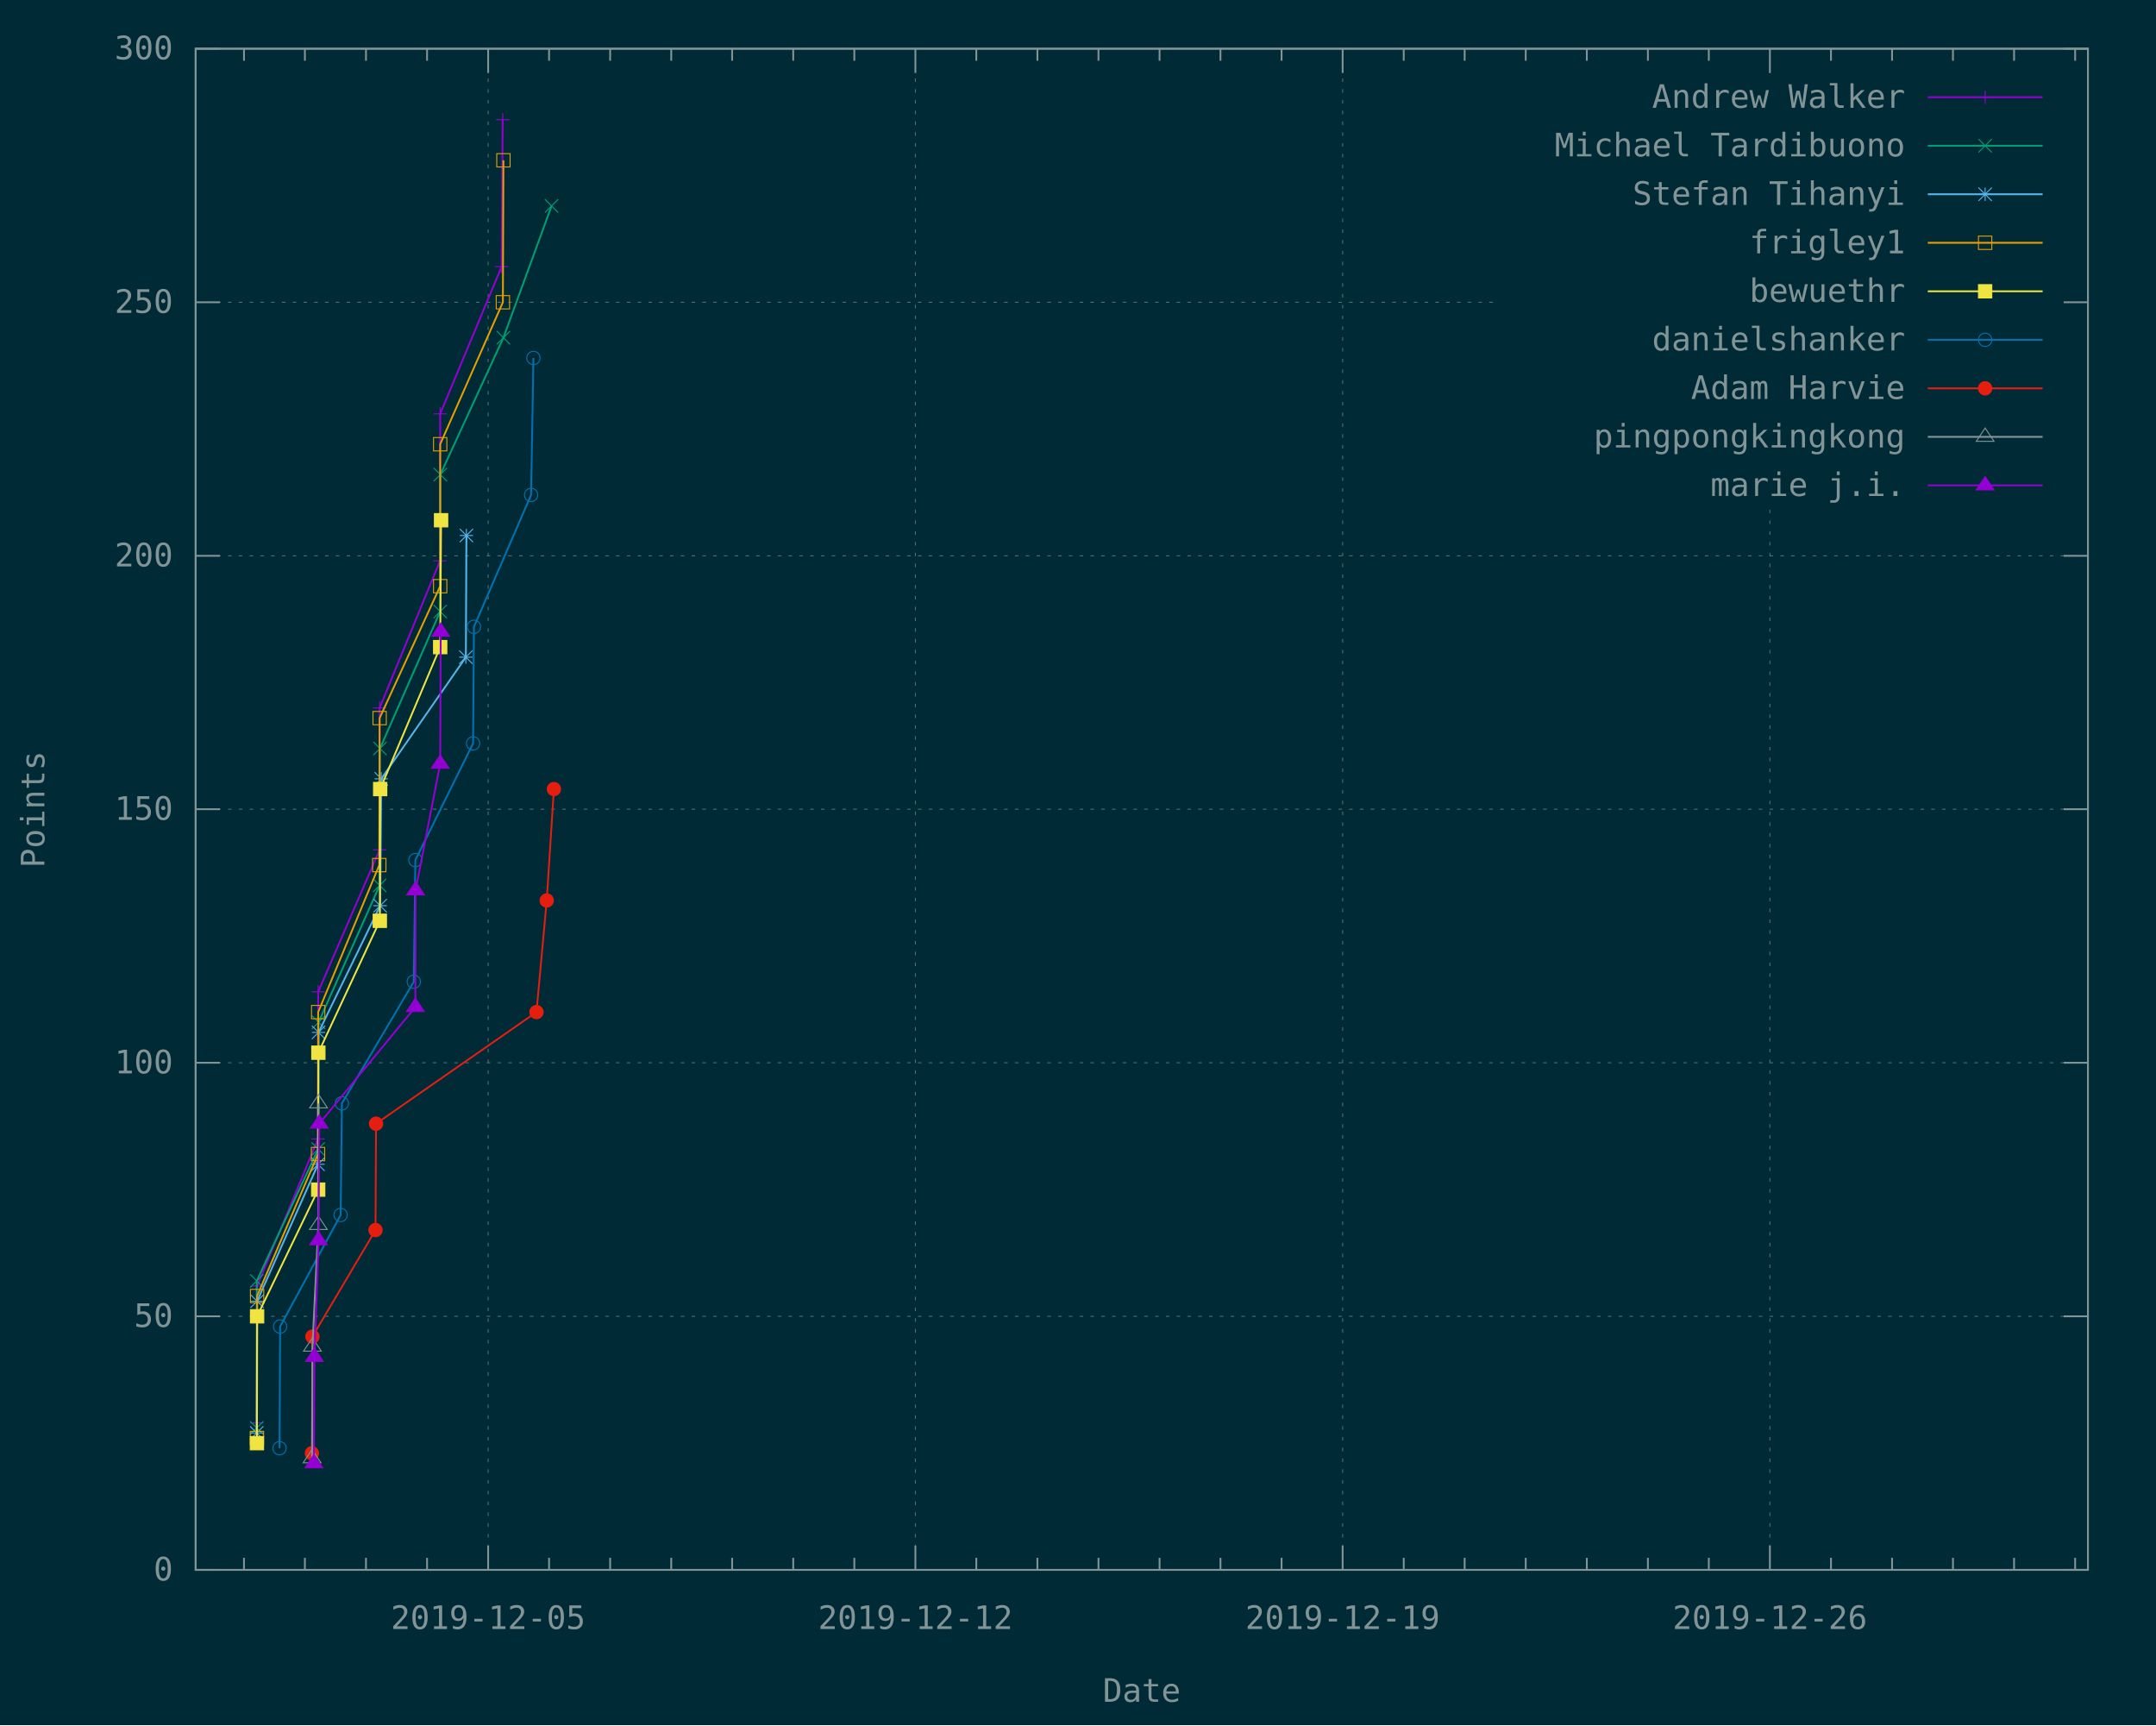
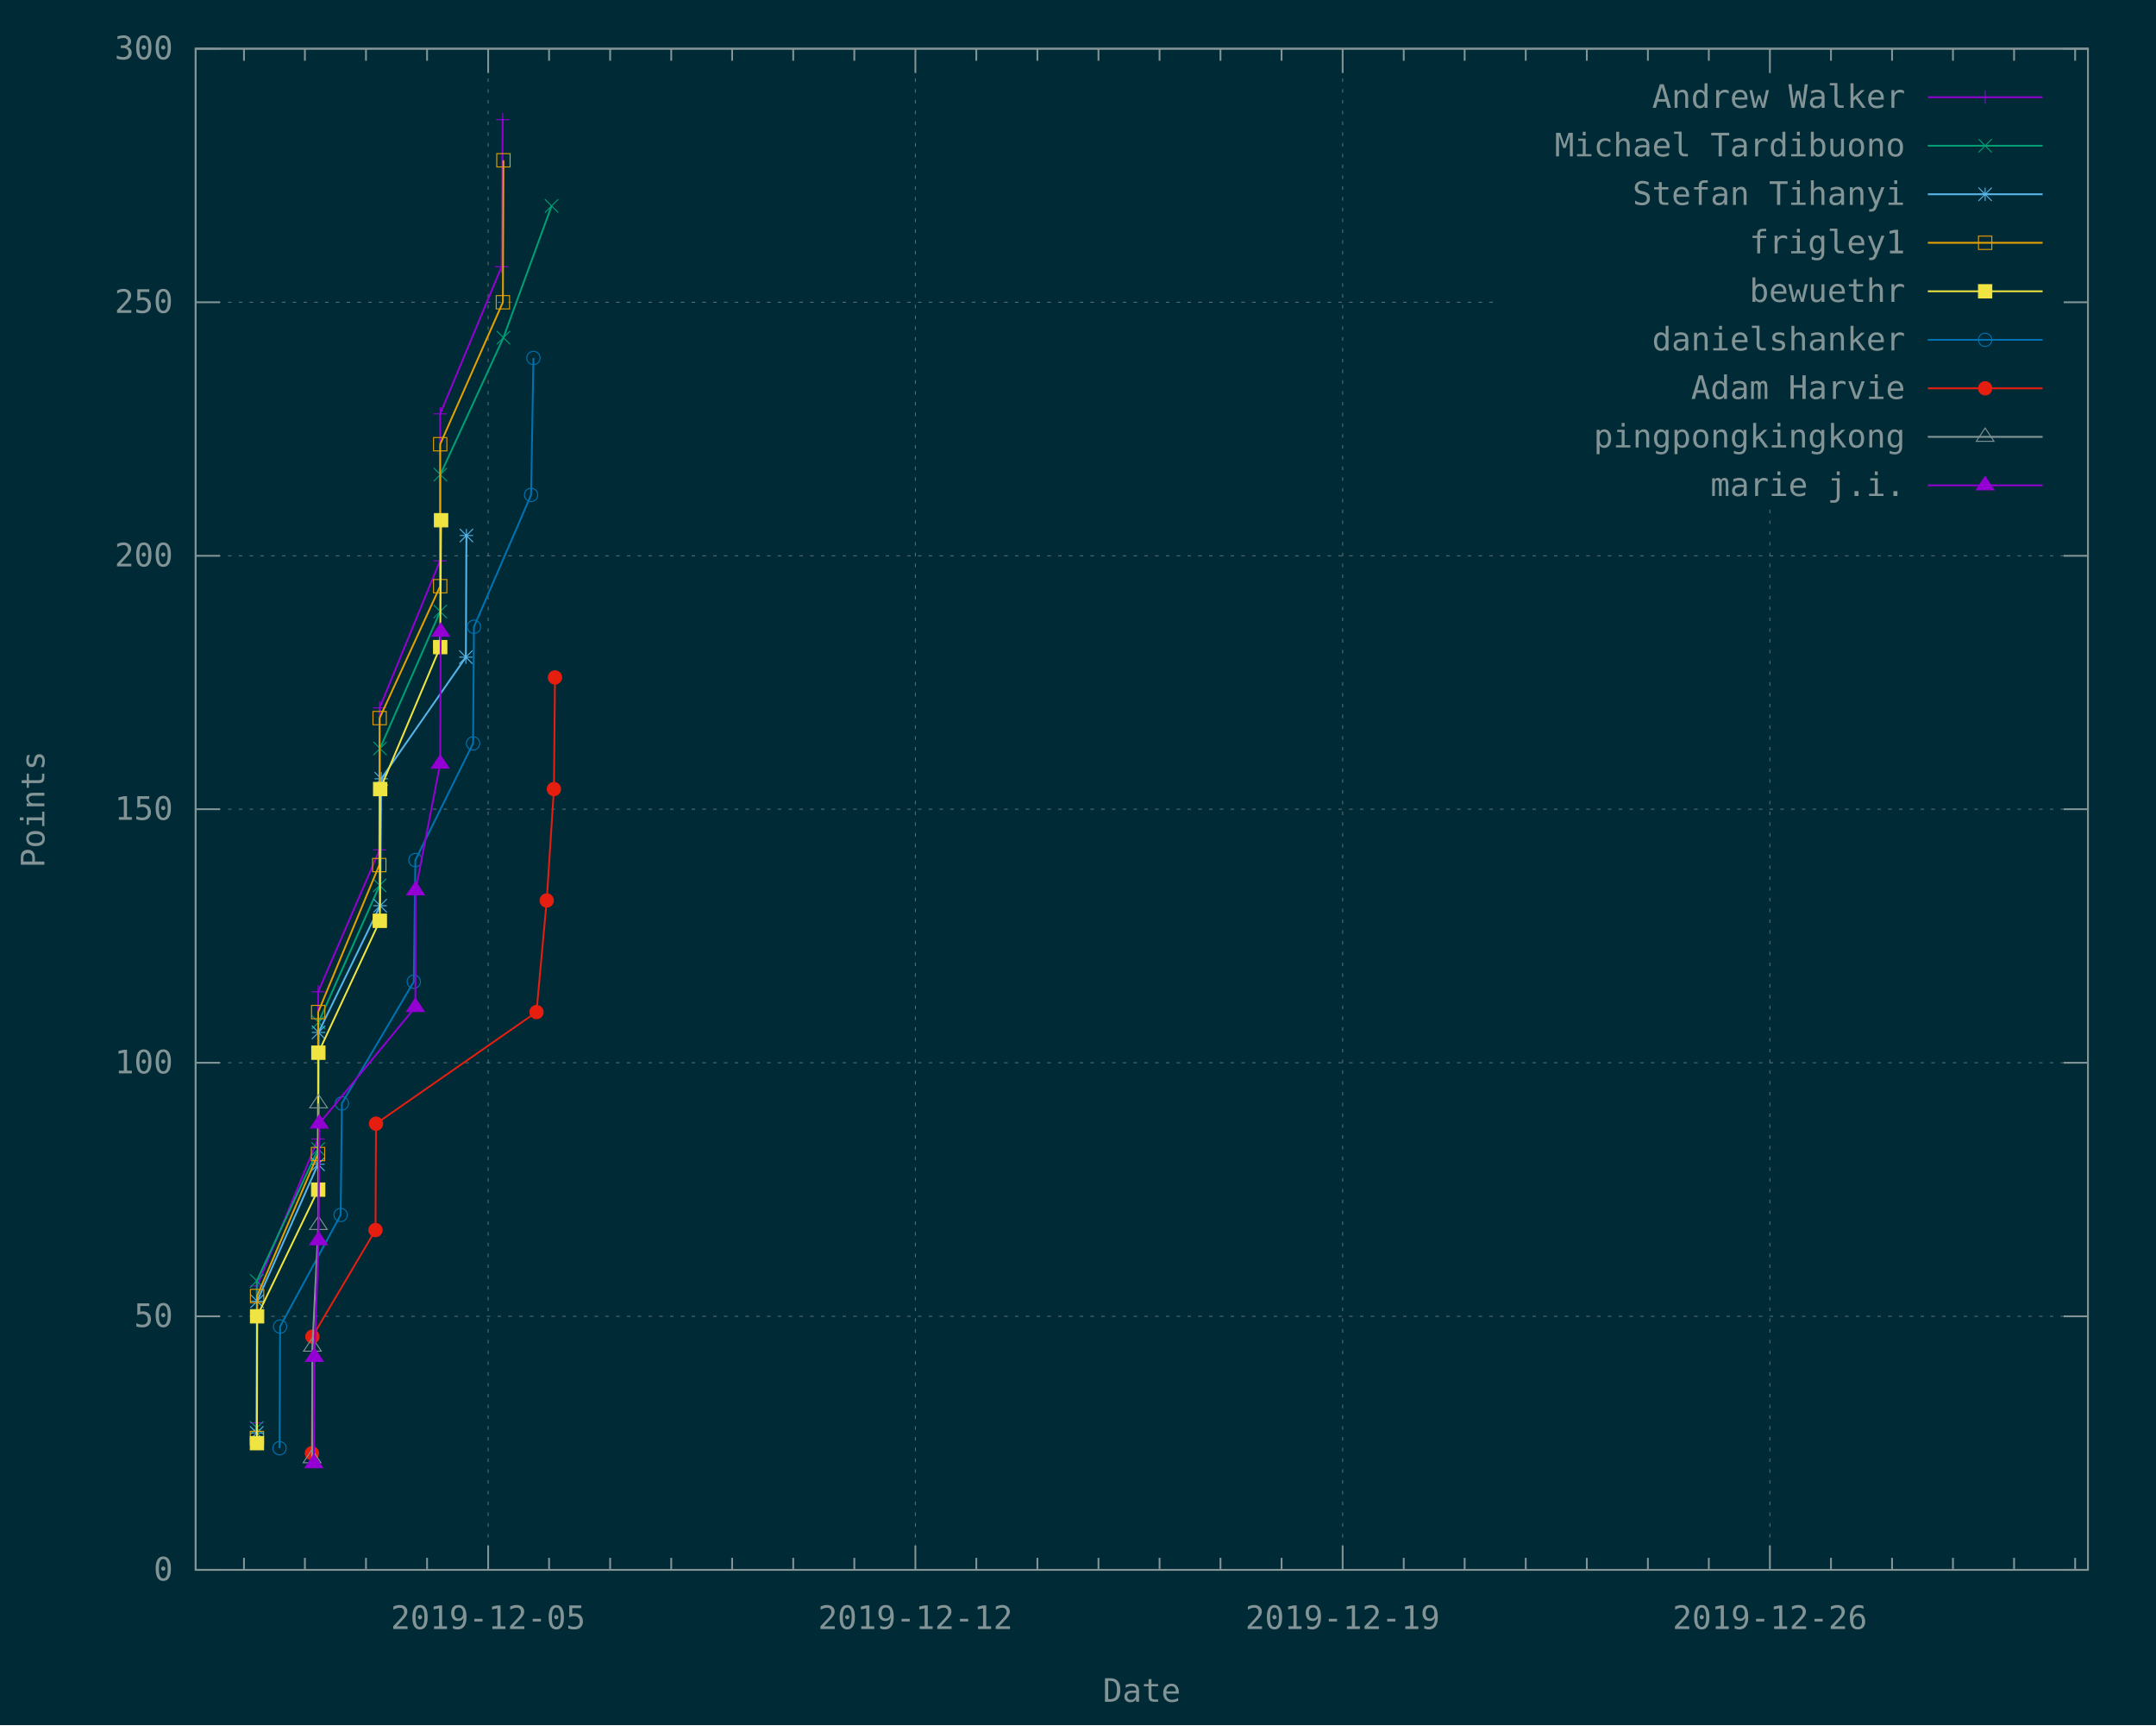
<svg xmlns="http://www.w3.org/2000/svg" xmlns:xlink="http://www.w3.org/1999/xlink" width="1200" height="960" viewBox="0 0 1200 960">
  <g id="gnuplot_canvas">
    <rect x="0" y="0" width="1200" height="960" fill="#002b36" />
    <defs>
      <circle id="gpDot" r="0.5" stroke-width="0.5" stroke="currentColor" />
      <path id="gpPt0" stroke-width="0.148" stroke="currentColor" d="M-1,0 h2 M0,-1 v2" />
      <path id="gpPt1" stroke-width="0.148" stroke="currentColor" d="M-1,-1 L1,1 M1,-1 L-1,1" />
      <path id="gpPt2" stroke-width="0.148" stroke="currentColor" d="M-1,0 L1,0 M0,-1 L0,1 M-1,-1 L1,1 M-1,1 L1,-1" />
      <rect id="gpPt3" stroke-width="0.148" stroke="currentColor" x="-1" y="-1" width="2" height="2" />
      <rect id="gpPt4" stroke-width="0.148" stroke="currentColor" fill="currentColor" x="-1" y="-1" width="2" height="2" />
      <circle id="gpPt5" stroke-width="0.148" stroke="currentColor" cx="0" cy="0" r="1" />
      <use xlink:href="#gpPt5" id="gpPt6" fill="currentColor" stroke="none" />
      <path id="gpPt7" stroke-width="0.148" stroke="currentColor" d="M0,-1.33 L-1.33,0.67 L1.33,0.67 z" />
      <use xlink:href="#gpPt7" id="gpPt8" fill="currentColor" stroke="none" />
      <use xlink:href="#gpPt7" id="gpPt9" stroke="currentColor" transform="rotate(180)" />
      <use xlink:href="#gpPt9" id="gpPt10" fill="currentColor" stroke="none" />
      <use xlink:href="#gpPt3" id="gpPt11" stroke="currentColor" transform="rotate(45)" />
      <use xlink:href="#gpPt11" id="gpPt12" fill="currentColor" stroke="none" />
      <path id="gpPt13" stroke-width="0.148" stroke="currentColor" d="M0,1.330 L1.265,0.411 L0.782,-1.067 L-0.782,-1.076 L-1.265,0.411 z" />
      <use xlink:href="#gpPt13" id="gpPt14" fill="currentColor" stroke="none" />
      <filter id="textbox" filterUnits="objectBoundingBox" x="0" y="0" height="1" width="1">
        <feFlood flood-color="#002B36" flood-opacity="1" result="bgnd" />
        <feComposite in="SourceGraphic" in2="bgnd" operator="atop" />
      </filter>
      <filter id="greybox" filterUnits="objectBoundingBox" x="0" y="0" height="1" width="1">
        <feFlood flood-color="lightgrey" flood-opacity="1" result="grey" />
        <feComposite in="SourceGraphic" in2="grey" operator="atop" />
      </filter>
    </defs>
    <g fill="none" color="#002B36" stroke="currentColor" stroke-width="1.00" stroke-linecap="butt" stroke-linejoin="miter">
</g>
    <g fill="none" color="black" stroke="currentColor" stroke-width="1.00" stroke-linecap="butt" stroke-linejoin="miter">
</g>
    <g fill="none" color="black" stroke="rgb(131, 148, 150)" stroke-width="0.50" stroke-linecap="butt" stroke-linejoin="miter">
</g>
    <g fill="none" color="gray" stroke="currentColor" stroke-width="0.50" stroke-linecap="butt" stroke-linejoin="miter">
      <path stroke="rgb( 88, 110, 117)" stroke-dasharray="2,4" class="gridline" d="M108.9,873.6 L1162.1,873.6  " />
    </g>
    <g fill="none" color="gray" stroke="rgb( 88, 110, 117)" stroke-width="1.00" stroke-linecap="butt" stroke-linejoin="miter">
</g>
    <g fill="none" color="black" stroke="currentColor" stroke-width="1.00" stroke-linecap="butt" stroke-linejoin="miter">
      <path stroke="rgb(131, 148, 150)" d="M108.9,873.6 L122.4,873.6 M1162.1,873.6 L1148.6,873.6  " />
      <g transform="translate(96.3,879.5)" stroke="none" fill="rgb(131,148,150)" font-family="Inconsolata" font-size="18.00" text-anchor="end">
        <text>
          <tspan font-family="Inconsolata"> 0</tspan>
        </text>
      </g>
    </g>
    <g fill="none" color="black" stroke="currentColor" stroke-width="1.00" stroke-linecap="butt" stroke-linejoin="miter">
</g>
    <g fill="none" color="black" stroke="rgb(131, 148, 150)" stroke-width="0.50" stroke-linecap="butt" stroke-linejoin="miter">
</g>
    <g fill="none" color="gray" stroke="currentColor" stroke-width="0.50" stroke-linecap="butt" stroke-linejoin="miter">
      <path stroke="rgb( 88, 110, 117)" stroke-dasharray="2,4" class="gridline" d="M108.9,732.5 L1162.1,732.5  " />
    </g>
    <g fill="none" color="gray" stroke="rgb( 88, 110, 117)" stroke-width="1.00" stroke-linecap="butt" stroke-linejoin="miter">
</g>
    <g fill="none" color="black" stroke="currentColor" stroke-width="1.00" stroke-linecap="butt" stroke-linejoin="miter">
      <path stroke="rgb(131, 148, 150)" d="M108.9,732.5 L122.4,732.5 M1162.1,732.5 L1148.6,732.5  " />
      <g transform="translate(96.3,738.4)" stroke="none" fill="rgb(131,148,150)" font-family="Inconsolata" font-size="18.00" text-anchor="end">
        <text>
          <tspan font-family="Inconsolata"> 50</tspan>
        </text>
      </g>
    </g>
    <g fill="none" color="black" stroke="currentColor" stroke-width="1.00" stroke-linecap="butt" stroke-linejoin="miter">
</g>
    <g fill="none" color="black" stroke="rgb(131, 148, 150)" stroke-width="0.50" stroke-linecap="butt" stroke-linejoin="miter">
</g>
    <g fill="none" color="gray" stroke="currentColor" stroke-width="0.50" stroke-linecap="butt" stroke-linejoin="miter">
      <path stroke="rgb( 88, 110, 117)" stroke-dasharray="2,4" class="gridline" d="M108.9,591.4 L1162.1,591.4  " />
    </g>
    <g fill="none" color="gray" stroke="rgb( 88, 110, 117)" stroke-width="1.00" stroke-linecap="butt" stroke-linejoin="miter">
</g>
    <g fill="none" color="black" stroke="currentColor" stroke-width="1.00" stroke-linecap="butt" stroke-linejoin="miter">
      <path stroke="rgb(131, 148, 150)" d="M108.9,591.4 L122.4,591.4 M1162.1,591.4 L1148.6,591.4  " />
      <g transform="translate(96.3,597.3)" stroke="none" fill="rgb(131,148,150)" font-family="Inconsolata" font-size="18.00" text-anchor="end">
        <text>
          <tspan font-family="Inconsolata"> 100</tspan>
        </text>
      </g>
    </g>
    <g fill="none" color="black" stroke="currentColor" stroke-width="1.00" stroke-linecap="butt" stroke-linejoin="miter">
</g>
    <g fill="none" color="black" stroke="rgb(131, 148, 150)" stroke-width="0.50" stroke-linecap="butt" stroke-linejoin="miter">
</g>
    <g fill="none" color="gray" stroke="currentColor" stroke-width="0.50" stroke-linecap="butt" stroke-linejoin="miter">
      <path stroke="rgb( 88, 110, 117)" stroke-dasharray="2,4" class="gridline" d="M108.9,450.3 L1162.1,450.3  " />
    </g>
    <g fill="none" color="gray" stroke="rgb( 88, 110, 117)" stroke-width="1.00" stroke-linecap="butt" stroke-linejoin="miter">
</g>
    <g fill="none" color="black" stroke="currentColor" stroke-width="1.00" stroke-linecap="butt" stroke-linejoin="miter">
      <path stroke="rgb(131, 148, 150)" d="M108.9,450.3 L122.4,450.3 M1162.1,450.3 L1148.6,450.3  " />
      <g transform="translate(96.3,456.2)" stroke="none" fill="rgb(131,148,150)" font-family="Inconsolata" font-size="18.00" text-anchor="end">
        <text>
          <tspan font-family="Inconsolata"> 150</tspan>
        </text>
      </g>
    </g>
    <g fill="none" color="black" stroke="currentColor" stroke-width="1.00" stroke-linecap="butt" stroke-linejoin="miter">
</g>
    <g fill="none" color="black" stroke="rgb(131, 148, 150)" stroke-width="0.50" stroke-linecap="butt" stroke-linejoin="miter">
</g>
    <g fill="none" color="gray" stroke="currentColor" stroke-width="0.50" stroke-linecap="butt" stroke-linejoin="miter">
      <path stroke="rgb( 88, 110, 117)" stroke-dasharray="2,4" class="gridline" d="M108.9,309.3 L1162.1,309.3  " />
    </g>
    <g fill="none" color="gray" stroke="rgb( 88, 110, 117)" stroke-width="1.00" stroke-linecap="butt" stroke-linejoin="miter">
</g>
    <g fill="none" color="black" stroke="currentColor" stroke-width="1.00" stroke-linecap="butt" stroke-linejoin="miter">
      <path stroke="rgb(131, 148, 150)" d="M108.9,309.3 L122.4,309.3 M1162.1,309.3 L1148.6,309.3  " />
      <g transform="translate(96.3,315.2)" stroke="none" fill="rgb(131,148,150)" font-family="Inconsolata" font-size="18.00" text-anchor="end">
        <text>
          <tspan font-family="Inconsolata"> 200</tspan>
        </text>
      </g>
    </g>
    <g fill="none" color="black" stroke="currentColor" stroke-width="1.00" stroke-linecap="butt" stroke-linejoin="miter">
</g>
    <g fill="none" color="black" stroke="rgb(131, 148, 150)" stroke-width="0.50" stroke-linecap="butt" stroke-linejoin="miter">
</g>
    <g fill="none" color="gray" stroke="currentColor" stroke-width="0.50" stroke-linecap="butt" stroke-linejoin="miter">
      <path stroke="rgb( 88, 110, 117)" stroke-dasharray="2,4" class="gridline" d="M108.9,168.2 L833.6,168.2 M1149.5,168.2 L1162.1,168.2  " />
    </g>
    <g fill="none" color="gray" stroke="rgb( 88, 110, 117)" stroke-width="1.00" stroke-linecap="butt" stroke-linejoin="miter">
</g>
    <g fill="none" color="black" stroke="currentColor" stroke-width="1.00" stroke-linecap="butt" stroke-linejoin="miter">
      <path stroke="rgb(131, 148, 150)" d="M108.9,168.2 L122.4,168.2 M1162.1,168.2 L1148.6,168.2  " />
      <g transform="translate(96.3,174.1)" stroke="none" fill="rgb(131,148,150)" font-family="Inconsolata" font-size="18.00" text-anchor="end">
        <text>
          <tspan font-family="Inconsolata"> 250</tspan>
        </text>
      </g>
    </g>
    <g fill="none" color="black" stroke="currentColor" stroke-width="1.00" stroke-linecap="butt" stroke-linejoin="miter">
</g>
    <g fill="none" color="black" stroke="rgb(131, 148, 150)" stroke-width="0.50" stroke-linecap="butt" stroke-linejoin="miter">
</g>
    <g fill="none" color="gray" stroke="currentColor" stroke-width="0.50" stroke-linecap="butt" stroke-linejoin="miter">
      <path stroke="rgb( 88, 110, 117)" stroke-dasharray="2,4" class="gridline" d="M108.9,27.1 L1162.1,27.1  " />
    </g>
    <g fill="none" color="gray" stroke="rgb( 88, 110, 117)" stroke-width="1.00" stroke-linecap="butt" stroke-linejoin="miter">
</g>
    <g fill="none" color="black" stroke="currentColor" stroke-width="1.00" stroke-linecap="butt" stroke-linejoin="miter">
      <path stroke="rgb(131, 148, 150)" d="M108.9,27.1 L122.4,27.1 M1162.1,27.1 L1148.6,27.1  " />
      <g transform="translate(96.3,33.0)" stroke="none" fill="rgb(131,148,150)" font-family="Inconsolata" font-size="18.00" text-anchor="end">
        <text>
          <tspan font-family="Inconsolata"> 300</tspan>
        </text>
      </g>
    </g>
    <g fill="none" color="black" stroke="currentColor" stroke-width="1.00" stroke-linecap="butt" stroke-linejoin="miter">
      <path stroke="rgb(131, 148, 150)" d="M135.8,873.6 L135.8,866.9 M135.8,27.1 L135.8,33.8 M169.7,873.6 L169.7,866.9 M169.7,27.1 L169.7,33.8   M203.7,873.6 L203.7,866.9 M203.7,27.1 L203.7,33.8 M237.7,873.6 L237.7,866.9 M237.7,27.1 L237.7,33.8    " />
    </g>
    <g fill="none" color="black" stroke="rgb(131, 148, 150)" stroke-width="0.50" stroke-linecap="butt" stroke-linejoin="miter">
</g>
    <g fill="none" color="gray" stroke="currentColor" stroke-width="0.50" stroke-linecap="butt" stroke-linejoin="miter">
      <path stroke="rgb( 88, 110, 117)" stroke-dasharray="2,4" class="gridline" d="M271.7,873.6 L271.7,27.1  " />
    </g>
    <g fill="none" color="gray" stroke="rgb( 88, 110, 117)" stroke-width="1.00" stroke-linecap="butt" stroke-linejoin="miter">
</g>
    <g fill="none" color="black" stroke="currentColor" stroke-width="1.00" stroke-linecap="butt" stroke-linejoin="miter">
      <path stroke="rgb(131, 148, 150)" d="M271.7,873.6 L271.7,860.1 M271.7,27.1 L271.7,40.6  " />
      <g transform="translate(271.7,906.5)" stroke="none" fill="rgb(131,148,150)" font-family="Inconsolata" font-size="18.00" text-anchor="middle">
        <text>
          <tspan font-family="Inconsolata">2019-12-05</tspan>
        </text>
      </g>
    </g>
    <g fill="none" color="black" stroke="currentColor" stroke-width="1.00" stroke-linecap="butt" stroke-linejoin="miter">
      <path stroke="rgb(131, 148, 150)" d="M305.6,873.6 L305.6,866.9 M305.6,27.1 L305.6,33.8 M339.6,873.6 L339.6,866.9 M339.6,27.1 L339.6,33.8   M373.6,873.6 L373.6,866.9 M373.6,27.1 L373.6,33.8 M407.5,873.6 L407.5,866.9 M407.5,27.1 L407.5,33.8   M441.5,873.6 L441.5,866.9 M441.5,27.1 L441.5,33.8 M475.5,873.6 L475.5,866.9 M475.5,27.1 L475.5,33.8    " />
    </g>
    <g fill="none" color="black" stroke="rgb(131, 148, 150)" stroke-width="0.50" stroke-linecap="butt" stroke-linejoin="miter">
</g>
    <g fill="none" color="gray" stroke="currentColor" stroke-width="0.50" stroke-linecap="butt" stroke-linejoin="miter">
      <path stroke="rgb( 88, 110, 117)" stroke-dasharray="2,4" class="gridline" d="M509.5,873.6 L509.5,27.1  " />
    </g>
    <g fill="none" color="gray" stroke="rgb( 88, 110, 117)" stroke-width="1.00" stroke-linecap="butt" stroke-linejoin="miter">
</g>
    <g fill="none" color="black" stroke="currentColor" stroke-width="1.00" stroke-linecap="butt" stroke-linejoin="miter">
      <path stroke="rgb(131, 148, 150)" d="M509.5,873.6 L509.5,860.1 M509.5,27.1 L509.5,40.6  " />
      <g transform="translate(509.5,906.5)" stroke="none" fill="rgb(131,148,150)" font-family="Inconsolata" font-size="18.00" text-anchor="middle">
        <text>
          <tspan font-family="Inconsolata">2019-12-12</tspan>
        </text>
      </g>
    </g>
    <g fill="none" color="black" stroke="currentColor" stroke-width="1.00" stroke-linecap="butt" stroke-linejoin="miter">
      <path stroke="rgb(131, 148, 150)" d="M543.4,873.6 L543.4,866.9 M543.4,27.1 L543.4,33.8 M577.4,873.6 L577.4,866.9 M577.4,27.1 L577.4,33.8   M611.4,873.6 L611.4,866.9 M611.4,27.1 L611.4,33.8 M645.4,873.6 L645.4,866.9 M645.4,27.1 L645.4,33.8   M679.3,873.6 L679.3,866.9 M679.3,27.1 L679.3,33.8 M713.3,873.6 L713.3,866.9 M713.3,27.1 L713.3,33.8    " />
    </g>
    <g fill="none" color="black" stroke="rgb(131, 148, 150)" stroke-width="0.50" stroke-linecap="butt" stroke-linejoin="miter">
</g>
    <g fill="none" color="gray" stroke="currentColor" stroke-width="0.50" stroke-linecap="butt" stroke-linejoin="miter">
      <path stroke="rgb( 88, 110, 117)" stroke-dasharray="2,4" class="gridline" d="M747.3,873.6 L747.3,27.1  " />
    </g>
    <g fill="none" color="gray" stroke="rgb( 88, 110, 117)" stroke-width="1.00" stroke-linecap="butt" stroke-linejoin="miter">
</g>
    <g fill="none" color="black" stroke="currentColor" stroke-width="1.00" stroke-linecap="butt" stroke-linejoin="miter">
      <path stroke="rgb(131, 148, 150)" d="M747.3,873.6 L747.3,860.1 M747.3,27.1 L747.3,40.6  " />
      <g transform="translate(747.3,906.5)" stroke="none" fill="rgb(131,148,150)" font-family="Inconsolata" font-size="18.00" text-anchor="middle">
        <text>
          <tspan font-family="Inconsolata">2019-12-19</tspan>
        </text>
      </g>
    </g>
    <g fill="none" color="black" stroke="currentColor" stroke-width="1.00" stroke-linecap="butt" stroke-linejoin="miter">
      <path stroke="rgb(131, 148, 150)" d="M781.3,873.6 L781.3,866.9 M781.3,27.1 L781.3,33.8 M815.2,873.6 L815.2,866.9 M815.2,27.1 L815.2,33.8   M849.2,873.6 L849.2,866.9 M849.2,27.1 L849.2,33.8 M883.2,873.6 L883.2,866.9 M883.2,27.1 L883.2,33.8   M917.2,873.6 L917.2,866.9 M917.2,27.1 L917.2,33.8 M951.1,873.6 L951.1,866.9 M951.1,27.1 L951.1,33.8    " />
    </g>
    <g fill="none" color="black" stroke="rgb(131, 148, 150)" stroke-width="0.50" stroke-linecap="butt" stroke-linejoin="miter">
</g>
    <g fill="none" color="gray" stroke="currentColor" stroke-width="0.50" stroke-linecap="butt" stroke-linejoin="miter">
      <path stroke="rgb( 88, 110, 117)" stroke-dasharray="2,4" class="gridline" d="M985.1,873.6 L985.1,283.6 M985.1,40.6 L985.1,27.1  " />
    </g>
    <g fill="none" color="gray" stroke="rgb( 88, 110, 117)" stroke-width="1.00" stroke-linecap="butt" stroke-linejoin="miter">
</g>
    <g fill="none" color="black" stroke="currentColor" stroke-width="1.00" stroke-linecap="butt" stroke-linejoin="miter">
      <path stroke="rgb(131, 148, 150)" d="M985.1,873.6 L985.1,860.1 M985.1,27.1 L985.1,40.6  " />
      <g transform="translate(985.1,906.5)" stroke="none" fill="rgb(131,148,150)" font-family="Inconsolata" font-size="18.00" text-anchor="middle">
        <text>
          <tspan font-family="Inconsolata">2019-12-26</tspan>
        </text>
      </g>
    </g>
    <g fill="none" color="black" stroke="currentColor" stroke-width="1.00" stroke-linecap="butt" stroke-linejoin="miter">
      <path stroke="rgb(131, 148, 150)" d="M1019.1,873.6 L1019.1,866.9 M1019.1,27.1 L1019.1,33.8 M1053.1,873.6 L1053.1,866.9 M1053.1,27.1 L1053.1,33.8   M1087.0,873.6 L1087.0,866.9 M1087.0,27.1 L1087.0,33.8 M1121.0,873.6 L1121.0,866.9 M1121.0,27.1 L1121.0,33.8   M1155.0,873.6 L1155.0,866.9 M1155.0,27.1 L1155.0,33.8  " />
    </g>
    <g fill="none" color="black" stroke="currentColor" stroke-width="1.00" stroke-linecap="butt" stroke-linejoin="miter">
      <path stroke="rgb(131, 148, 150)" d="M108.9,27.1 L108.9,873.6 L1162.1,873.6 L1162.1,27.1 L108.9,27.1 Z  " />
    </g>
    <g fill="none" color="black" stroke="currentColor" stroke-width="1.00" stroke-linecap="butt" stroke-linejoin="miter">
      <g transform="translate(24.7,450.4) rotate(270)" stroke="none" fill="rgb(131,148,150)" font-family="Inconsolata" font-size="18.00" text-anchor="middle">
        <text>
          <tspan font-family="Inconsolata">Points</tspan>
        </text>
      </g>
    </g>
    <g fill="none" color="black" stroke="currentColor" stroke-width="1.00" stroke-linecap="butt" stroke-linejoin="miter">
      <g transform="translate(635.5,947.0)" stroke="none" fill="rgb(131,148,150)" font-family="Inconsolata" font-size="18.00" text-anchor="middle">
        <text>
          <tspan font-family="Inconsolata">Date</tspan>
        </text>
      </g>
    </g>
    <g fill="none" color="black" stroke="currentColor" stroke-width="1.00" stroke-linecap="butt" stroke-linejoin="miter">
</g>
    <g id="gnuplot_plot_1">
      <g fill="none" color="black" stroke="currentColor" stroke-width="1.00" stroke-linecap="butt" stroke-linejoin="miter">
        <g transform="translate(1060.4,60.0)" stroke="none" fill="rgb(131,148,150)" font-family="Inconsolata" font-size="18.00" text-anchor="end">
          <text>
            <tspan font-family="Inconsolata">Andrew Walker</tspan>
          </text>
        </g>
      </g>
      <g fill="none" color="black" stroke="currentColor" stroke-width="1.00" stroke-linecap="butt" stroke-linejoin="miter">
        <path stroke="rgb(148,   0, 211)" d="M1073.0,54.1 L1136.9,54.1 M142.9,791.8 L143.1,715.6 L177.0,633.8 L177.1,551.9 L211.3,472.9 L211.3,393.9   L244.9,312.1 L245.0,230.3 L279.2,148.4 L279.8,66.6  " />
        <use xlink:href="#gpPt0" transform="translate(142.9,791.8) scale(3.71)" color="rgb(148,   0, 211)" />
        <use xlink:href="#gpPt0" transform="translate(143.1,715.6) scale(3.71)" color="rgb(148,   0, 211)" />
        <use xlink:href="#gpPt0" transform="translate(177.0,633.8) scale(3.71)" color="rgb(148,   0, 211)" />
        <use xlink:href="#gpPt0" transform="translate(177.1,551.9) scale(3.71)" color="rgb(148,   0, 211)" />
        <use xlink:href="#gpPt0" transform="translate(211.3,472.9) scale(3.71)" color="rgb(148,   0, 211)" />
        <use xlink:href="#gpPt0" transform="translate(211.3,393.9) scale(3.71)" color="rgb(148,   0, 211)" />
        <use xlink:href="#gpPt0" transform="translate(244.9,312.1) scale(3.71)" color="rgb(148,   0, 211)" />
        <use xlink:href="#gpPt0" transform="translate(245.0,230.3) scale(3.71)" color="rgb(148,   0, 211)" />
        <use xlink:href="#gpPt0" transform="translate(279.2,148.4) scale(3.71)" color="rgb(148,   0, 211)" />
        <use xlink:href="#gpPt0" transform="translate(279.8,66.6) scale(3.71)" color="rgb(148,   0, 211)" />
        <use xlink:href="#gpPt0" transform="translate(1104.9,54.1) scale(3.71)" color="rgb(148,   0, 211)" />
      </g>
    </g>
    <g id="gnuplot_plot_2">
      <g fill="none" color="black" stroke="currentColor" stroke-width="1.00" stroke-linecap="butt" stroke-linejoin="miter">
        <g transform="translate(1060.4,87.0)" stroke="none" fill="rgb(131,148,150)" font-family="Inconsolata" font-size="18.00" text-anchor="end">
          <text>
            <tspan font-family="Inconsolata">Michael Tardibuono</tspan>
          </text>
        </g>
      </g>
      <g fill="none" color="black" stroke="currentColor" stroke-width="1.00" stroke-linecap="butt" stroke-linejoin="miter">
        <path stroke="rgb(  0, 158, 115)" d="M1073.0,81.1 L1136.9,81.1 M142.9,794.6 L142.9,712.8 L177.1,639.4 L177.3,568.9 L211.3,492.7 L211.5,416.5   L245.0,340.3 L245.1,264.1 L280.2,187.9 L307.0,114.6  " />
        <use xlink:href="#gpPt1" transform="translate(142.9,794.6) scale(3.71)" color="rgb(  0, 158, 115)" />
        <use xlink:href="#gpPt1" transform="translate(142.9,712.8) scale(3.71)" color="rgb(  0, 158, 115)" />
        <use xlink:href="#gpPt1" transform="translate(177.1,639.4) scale(3.71)" color="rgb(  0, 158, 115)" />
        <use xlink:href="#gpPt1" transform="translate(177.3,568.9) scale(3.71)" color="rgb(  0, 158, 115)" />
        <use xlink:href="#gpPt1" transform="translate(211.3,492.7) scale(3.71)" color="rgb(  0, 158, 115)" />
        <use xlink:href="#gpPt1" transform="translate(211.5,416.5) scale(3.71)" color="rgb(  0, 158, 115)" />
        <use xlink:href="#gpPt1" transform="translate(245.0,340.3) scale(3.71)" color="rgb(  0, 158, 115)" />
        <use xlink:href="#gpPt1" transform="translate(245.1,264.1) scale(3.71)" color="rgb(  0, 158, 115)" />
        <use xlink:href="#gpPt1" transform="translate(280.2,187.9) scale(3.71)" color="rgb(  0, 158, 115)" />
        <use xlink:href="#gpPt1" transform="translate(307.0,114.6) scale(3.71)" color="rgb(  0, 158, 115)" />
        <use xlink:href="#gpPt1" transform="translate(1104.9,81.1) scale(3.71)" color="rgb(  0, 158, 115)" />
      </g>
    </g>
    <g id="gnuplot_plot_3">
      <g fill="none" color="black" stroke="currentColor" stroke-width="1.00" stroke-linecap="butt" stroke-linejoin="miter">
        <g transform="translate(1060.4,114.0)" stroke="none" fill="rgb(131,148,150)" font-family="Inconsolata" font-size="18.00" text-anchor="end">
          <text>
            <tspan font-family="Inconsolata">Stefan Tihanyi</tspan>
          </text>
        </g>
      </g>
      <g fill="none" color="black" stroke="currentColor" stroke-width="1.00" stroke-linecap="butt" stroke-linejoin="miter">
        <path stroke="rgb( 86, 180, 233)" d="M1073.0,108.1 L1136.9,108.1 M142.9,797.4 L143.1,724.1 L177.0,647.9 L177.3,574.5 L211.6,504.0 L212.2,433.4   L259.3,365.7 L259.6,298.0  " />
        <use xlink:href="#gpPt2" transform="translate(142.9,797.4) scale(3.71)" color="rgb( 86, 180, 233)" />
        <use xlink:href="#gpPt2" transform="translate(143.1,724.1) scale(3.71)" color="rgb( 86, 180, 233)" />
        <use xlink:href="#gpPt2" transform="translate(177.0,647.9) scale(3.71)" color="rgb( 86, 180, 233)" />
        <use xlink:href="#gpPt2" transform="translate(177.3,574.5) scale(3.71)" color="rgb( 86, 180, 233)" />
        <use xlink:href="#gpPt2" transform="translate(211.6,504.0) scale(3.71)" color="rgb( 86, 180, 233)" />
        <use xlink:href="#gpPt2" transform="translate(212.2,433.4) scale(3.71)" color="rgb( 86, 180, 233)" />
        <use xlink:href="#gpPt2" transform="translate(259.3,365.7) scale(3.71)" color="rgb( 86, 180, 233)" />
        <use xlink:href="#gpPt2" transform="translate(259.6,298.0) scale(3.71)" color="rgb( 86, 180, 233)" />
        <use xlink:href="#gpPt2" transform="translate(1104.9,108.1) scale(3.71)" color="rgb( 86, 180, 233)" />
      </g>
    </g>
    <g id="gnuplot_plot_4">
      <g fill="none" color="black" stroke="currentColor" stroke-width="1.00" stroke-linecap="butt" stroke-linejoin="miter">
        <g transform="translate(1060.4,141.0)" stroke="none" fill="rgb(131,148,150)" font-family="Inconsolata" font-size="18.00" text-anchor="end">
          <text>
            <tspan font-family="Inconsolata">frigley1</tspan>
          </text>
        </g>
      </g>
      <g fill="none" color="black" stroke="currentColor" stroke-width="1.00" stroke-linecap="butt" stroke-linejoin="miter">
        <path stroke="rgb(230, 159,   0)" d="M1073.0,135.1 L1136.9,135.1 M143.0,800.2 L143.1,721.2 L177.0,642.2 L177.1,563.2 L211.1,481.4 L211.3,399.6   L245.0,326.2 L245.0,247.2 L279.9,168.2 L280.2,89.2  " />
        <use xlink:href="#gpPt3" transform="translate(143.0,800.2) scale(3.71)" color="rgb(230, 159,   0)" />
        <use xlink:href="#gpPt3" transform="translate(143.1,721.2) scale(3.71)" color="rgb(230, 159,   0)" />
        <use xlink:href="#gpPt3" transform="translate(177.0,642.2) scale(3.71)" color="rgb(230, 159,   0)" />
        <use xlink:href="#gpPt3" transform="translate(177.1,563.2) scale(3.71)" color="rgb(230, 159,   0)" />
        <use xlink:href="#gpPt3" transform="translate(211.1,481.4) scale(3.71)" color="rgb(230, 159,   0)" />
        <use xlink:href="#gpPt3" transform="translate(211.3,399.6) scale(3.71)" color="rgb(230, 159,   0)" />
        <use xlink:href="#gpPt3" transform="translate(245.0,326.2) scale(3.71)" color="rgb(230, 159,   0)" />
        <use xlink:href="#gpPt3" transform="translate(245.0,247.2) scale(3.71)" color="rgb(230, 159,   0)" />
        <use xlink:href="#gpPt3" transform="translate(279.9,168.2) scale(3.71)" color="rgb(230, 159,   0)" />
        <use xlink:href="#gpPt3" transform="translate(280.2,89.2) scale(3.71)" color="rgb(230, 159,   0)" />
        <use xlink:href="#gpPt3" transform="translate(1104.9,135.1) scale(3.71)" color="rgb(230, 159,   0)" />
      </g>
    </g>
    <g id="gnuplot_plot_5">
      <g fill="none" color="black" stroke="currentColor" stroke-width="1.00" stroke-linecap="butt" stroke-linejoin="miter">
        <g transform="translate(1060.4,168.0)" stroke="none" fill="rgb(131,148,150)" font-family="Inconsolata" font-size="18.00" text-anchor="end">
          <text>
            <tspan font-family="Inconsolata">bewuethr</tspan>
          </text>
        </g>
      </g>
      <g fill="none" color="black" stroke="currentColor" stroke-width="1.00" stroke-linecap="butt" stroke-linejoin="miter">
        <path stroke="rgb(240, 228,  66)" d="M1073.0,162.1 L1136.9,162.1 M143.0,803.1 L143.1,732.5 L177.1,662.0 L177.2,585.8 L211.4,512.4 L211.6,439.1   L245.0,360.1 L245.5,289.5  " />
        <use xlink:href="#gpPt4" transform="translate(143.0,803.1) scale(3.71)" color="rgb(240, 228,  66)" />
        <use xlink:href="#gpPt4" transform="translate(143.1,732.5) scale(3.71)" color="rgb(240, 228,  66)" />
        <use xlink:href="#gpPt4" transform="translate(177.1,662.0) scale(3.71)" color="rgb(240, 228,  66)" />
        <use xlink:href="#gpPt4" transform="translate(177.2,585.8) scale(3.71)" color="rgb(240, 228,  66)" />
        <use xlink:href="#gpPt4" transform="translate(211.4,512.4) scale(3.71)" color="rgb(240, 228,  66)" />
        <use xlink:href="#gpPt4" transform="translate(211.6,439.1) scale(3.71)" color="rgb(240, 228,  66)" />
        <use xlink:href="#gpPt4" transform="translate(245.0,360.1) scale(3.71)" color="rgb(240, 228,  66)" />
        <use xlink:href="#gpPt4" transform="translate(245.5,289.5) scale(3.71)" color="rgb(240, 228,  66)" />
        <use xlink:href="#gpPt4" transform="translate(1104.9,162.1) scale(3.71)" color="rgb(240, 228,  66)" />
      </g>
    </g>
    <g id="gnuplot_plot_6">
      <g fill="none" color="black" stroke="currentColor" stroke-width="1.00" stroke-linecap="butt" stroke-linejoin="miter">
        <g transform="translate(1060.4,195.0)" stroke="none" fill="rgb(131,148,150)" font-family="Inconsolata" font-size="18.00" text-anchor="end">
          <text>
            <tspan font-family="Inconsolata">danielshanker</tspan>
          </text>
        </g>
      </g>
      <g fill="none" color="black" stroke="currentColor" stroke-width="1.00" stroke-linecap="butt" stroke-linejoin="miter">
        <path stroke="rgb(  0, 114, 178)" d="M1073.0,189.1 L1136.9,189.1 M155.6,805.9 L155.9,738.2 L189.6,676.1 L190.3,614.0 L230.3,546.3 L231.2,478.6   L263.3,413.7 L263.8,348.8 L295.6,275.4 L296.9,199.2  " />
        <use xlink:href="#gpPt5" transform="translate(155.6,805.9) scale(3.71)" color="rgb(  0, 114, 178)" />
        <use xlink:href="#gpPt5" transform="translate(155.9,738.2) scale(3.71)" color="rgb(  0, 114, 178)" />
        <use xlink:href="#gpPt5" transform="translate(189.6,676.1) scale(3.71)" color="rgb(  0, 114, 178)" />
        <use xlink:href="#gpPt5" transform="translate(190.3,614.0) scale(3.71)" color="rgb(  0, 114, 178)" />
        <use xlink:href="#gpPt5" transform="translate(230.3,546.3) scale(3.71)" color="rgb(  0, 114, 178)" />
        <use xlink:href="#gpPt5" transform="translate(231.2,478.6) scale(3.71)" color="rgb(  0, 114, 178)" />
        <use xlink:href="#gpPt5" transform="translate(263.3,413.7) scale(3.71)" color="rgb(  0, 114, 178)" />
        <use xlink:href="#gpPt5" transform="translate(263.8,348.8) scale(3.71)" color="rgb(  0, 114, 178)" />
        <use xlink:href="#gpPt5" transform="translate(295.6,275.4) scale(3.71)" color="rgb(  0, 114, 178)" />
        <use xlink:href="#gpPt5" transform="translate(296.9,199.2) scale(3.71)" color="rgb(  0, 114, 178)" />
        <use xlink:href="#gpPt5" transform="translate(1104.9,189.1) scale(3.71)" color="rgb(  0, 114, 178)" />
      </g>
    </g>
    <g id="gnuplot_plot_7">
      <g fill="none" color="black" stroke="currentColor" stroke-width="1.00" stroke-linecap="butt" stroke-linejoin="miter">
        <g transform="translate(1060.4,222.0)" stroke="none" fill="rgb(131,148,150)" font-family="Inconsolata" font-size="18.00" text-anchor="end">
          <text>
            <tspan font-family="Inconsolata">Adam Harvie</tspan>
          </text>
        </g>
      </g>
      <g fill="none" color="black" stroke="currentColor" stroke-width="1.00" stroke-linecap="butt" stroke-linejoin="miter">
-         <path stroke="rgb(229,  30,  16)" d="M1073.0,216.1 L1136.9,216.1 M173.6,808.7 L173.9,743.8 L209.0,684.5 L209.3,625.3 L298.6,563.2 L304.3,501.1   L308.3,439.1  " />
+         <path stroke="rgb(229,  30,  16)" d="M1073.0,216.1 L1136.9,216.1 M173.6,808.7 L173.9,743.8 L209.0,684.5 L209.3,625.3 L298.6,563.2 L304.3,501.1   L308.3,439.1 L308.9,377.0  " />
        <use xlink:href="#gpPt6" transform="translate(173.6,808.7) scale(3.71)" color="rgb(229,  30,  16)" />
        <use xlink:href="#gpPt6" transform="translate(173.9,743.8) scale(3.71)" color="rgb(229,  30,  16)" />
        <use xlink:href="#gpPt6" transform="translate(209.0,684.5) scale(3.71)" color="rgb(229,  30,  16)" />
        <use xlink:href="#gpPt6" transform="translate(209.3,625.3) scale(3.71)" color="rgb(229,  30,  16)" />
        <use xlink:href="#gpPt6" transform="translate(298.6,563.2) scale(3.71)" color="rgb(229,  30,  16)" />
        <use xlink:href="#gpPt6" transform="translate(304.3,501.1) scale(3.71)" color="rgb(229,  30,  16)" />
        <use xlink:href="#gpPt6" transform="translate(308.3,439.1) scale(3.71)" color="rgb(229,  30,  16)" />
+         <use xlink:href="#gpPt6" transform="translate(308.9,377.0) scale(3.71)" color="rgb(229,  30,  16)" />
        <use xlink:href="#gpPt6" transform="translate(1104.9,216.1) scale(3.71)" color="rgb(229,  30,  16)" />
      </g>
    </g>
    <g id="gnuplot_plot_8">
      <g fill="none" color="black" stroke="currentColor" stroke-width="1.00" stroke-linecap="butt" stroke-linejoin="miter">
        <g transform="translate(1060.4,249.0)" stroke="none" fill="rgb(131,148,150)" font-family="Inconsolata" font-size="18.00" text-anchor="end">
          <text>
            <tspan font-family="Inconsolata">pingpongkingkong</tspan>
          </text>
        </g>
      </g>
      <g fill="none" color="black" stroke="currentColor" stroke-width="1.00" stroke-linecap="butt" stroke-linejoin="miter">
        <path stroke="rgb(131, 148, 150)" d="M1073.0,243.1 L1136.9,243.1 M173.7,811.5 L173.9,749.4 L177.2,681.7 L177.3,614.0  " />
        <use xlink:href="#gpPt7" transform="translate(173.7,811.5) scale(3.71)" color="rgb(131, 148, 150)" />
        <use xlink:href="#gpPt7" transform="translate(173.9,749.4) scale(3.71)" color="rgb(131, 148, 150)" />
        <use xlink:href="#gpPt7" transform="translate(177.2,681.7) scale(3.71)" color="rgb(131, 148, 150)" />
        <use xlink:href="#gpPt7" transform="translate(177.3,614.0) scale(3.71)" color="rgb(131, 148, 150)" />
        <use xlink:href="#gpPt7" transform="translate(1104.9,243.1) scale(3.71)" color="rgb(131, 148, 150)" />
      </g>
    </g>
    <g id="gnuplot_plot_9">
      <g fill="none" color="black" stroke="currentColor" stroke-width="1.00" stroke-linecap="butt" stroke-linejoin="miter">
        <g transform="translate(1060.4,276.0)" stroke="none" fill="rgb(131,148,150)" font-family="Inconsolata" font-size="18.00" text-anchor="end">
          <text>
            <tspan font-family="Inconsolata">marie j.i.</tspan>
          </text>
        </g>
      </g>
      <g fill="none" color="black" stroke="currentColor" stroke-width="1.00" stroke-linecap="butt" stroke-linejoin="miter">
        <path stroke="rgb(148,   0, 211)" d="M1073.0,270.1 L1136.9,270.1 M174.7,814.3 L175.0,755.1 L177.3,690.2 L177.7,625.3 L231.2,560.4 L231.3,495.5   L245.0,425.0 L245.3,351.6  " />
        <use xlink:href="#gpPt8" transform="translate(174.7,814.3) scale(3.71)" color="rgb(148,   0, 211)" />
        <use xlink:href="#gpPt8" transform="translate(175.0,755.1) scale(3.71)" color="rgb(148,   0, 211)" />
        <use xlink:href="#gpPt8" transform="translate(177.3,690.2) scale(3.71)" color="rgb(148,   0, 211)" />
        <use xlink:href="#gpPt8" transform="translate(177.7,625.3) scale(3.71)" color="rgb(148,   0, 211)" />
        <use xlink:href="#gpPt8" transform="translate(231.2,560.4) scale(3.71)" color="rgb(148,   0, 211)" />
        <use xlink:href="#gpPt8" transform="translate(231.3,495.5) scale(3.71)" color="rgb(148,   0, 211)" />
        <use xlink:href="#gpPt8" transform="translate(245.0,425.0) scale(3.71)" color="rgb(148,   0, 211)" />
        <use xlink:href="#gpPt8" transform="translate(245.3,351.6) scale(3.71)" color="rgb(148,   0, 211)" />
        <use xlink:href="#gpPt8" transform="translate(1104.9,270.1) scale(3.71)" color="rgb(148,   0, 211)" />
      </g>
    </g>
    <g fill="none" color="#002B36" stroke="rgb(148,   0, 211)" stroke-width="2.00" stroke-linecap="butt" stroke-linejoin="miter">
</g>
    <g fill="none" color="black" stroke="currentColor" stroke-width="2.00" stroke-linecap="butt" stroke-linejoin="miter">
</g>
    <g fill="none" color="black" stroke="black" stroke-width="1.00" stroke-linecap="butt" stroke-linejoin="miter">
</g>
    <g fill="none" color="black" stroke="currentColor" stroke-width="1.00" stroke-linecap="butt" stroke-linejoin="miter">
      <path stroke="rgb(131, 148, 150)" d="M108.9,27.1 L108.9,873.6 L1162.1,873.6 L1162.1,27.1 L108.9,27.1 Z  " />
    </g>
    <g fill="none" color="black" stroke="currentColor" stroke-width="1.00" stroke-linecap="butt" stroke-linejoin="miter">
</g>
  </g>
</svg>
